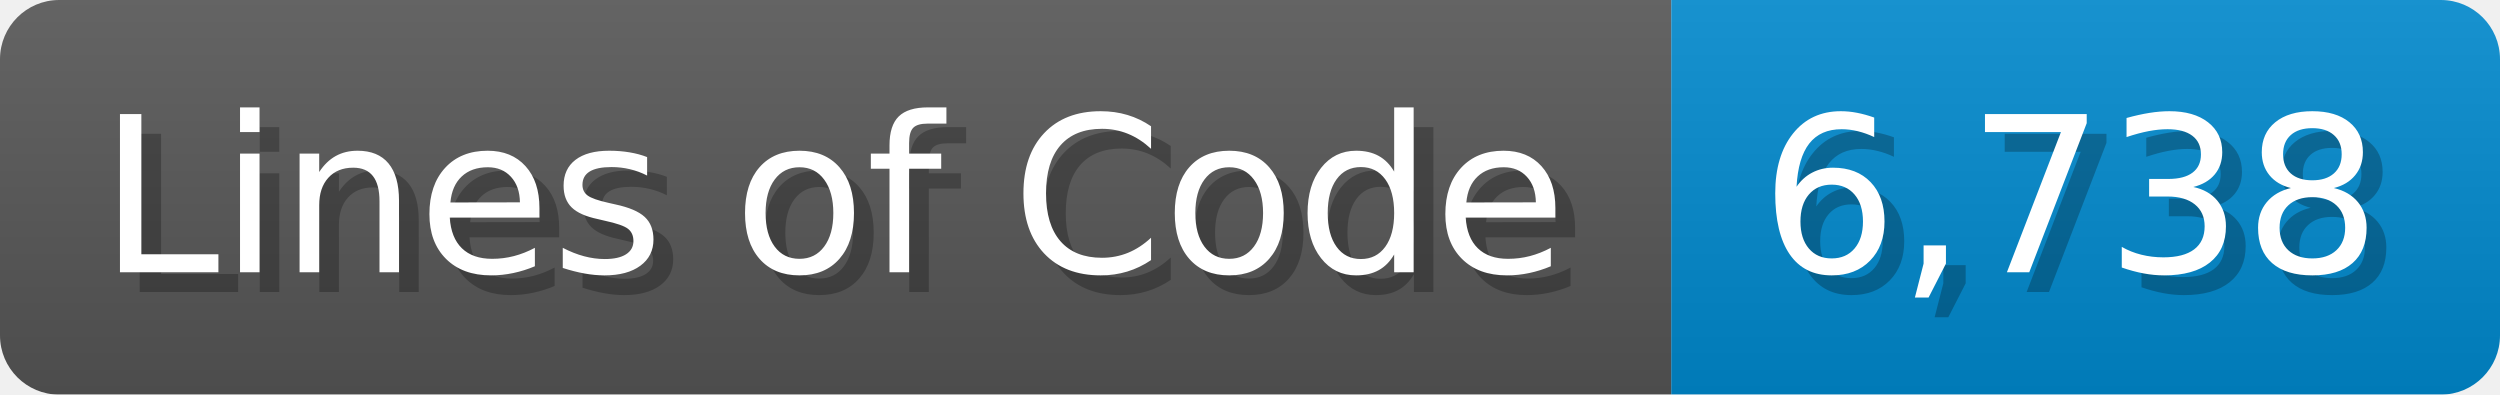
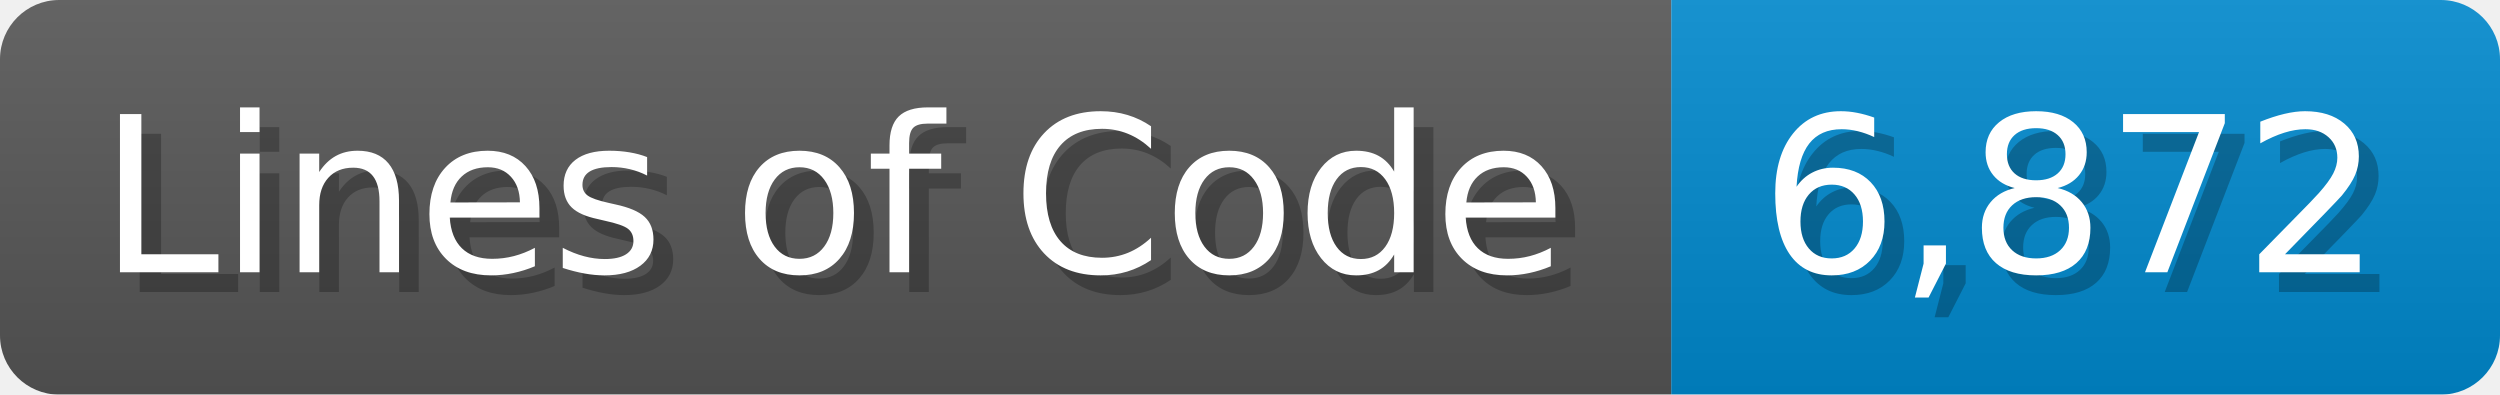
<svg xmlns="http://www.w3.org/2000/svg" width="126.7" height="20" viewBox="0 0 1267 200">
  <linearGradient id="a" x2="0" y2="100%">
    <stop offset="0" stop-opacity=".1" stop-color="#EEE" />
    <stop offset="1" stop-opacity=".1" />
  </linearGradient>
  <mask id="m">
    <rect width="1267" height="200" rx="30" fill="#FFF" />
  </mask>
  <g mask="url(#m)">
    <rect width="847" height="200" fill="#555" />
    <rect width="420" height="200" fill="#08C" x="847" />
    <rect width="1267" height="200" fill="url(#a)" />
  </g>
  <g fill="#fff" text-anchor="start" font-family="Verdana,DejaVu Sans,sans-serif" font-size="110">
    <text x="60" y="148" textLength="747" fill="#000" opacity="0.25">Lines of Code</text>
    <text x="50" y="138" textLength="747">Lines of Code</text>
-     <text x="902" y="148" textLength="320" fill="#000" opacity="0.25">6,738</text>
-     <text x="892" y="138" textLength="320">6,738</text>
+     <text x="902" y="148" textLength="320" fill="#000" opacity="0.25">6,872</text>
+     <text x="892" y="138" textLength="320">6,872</text>
  </g>
</svg>
